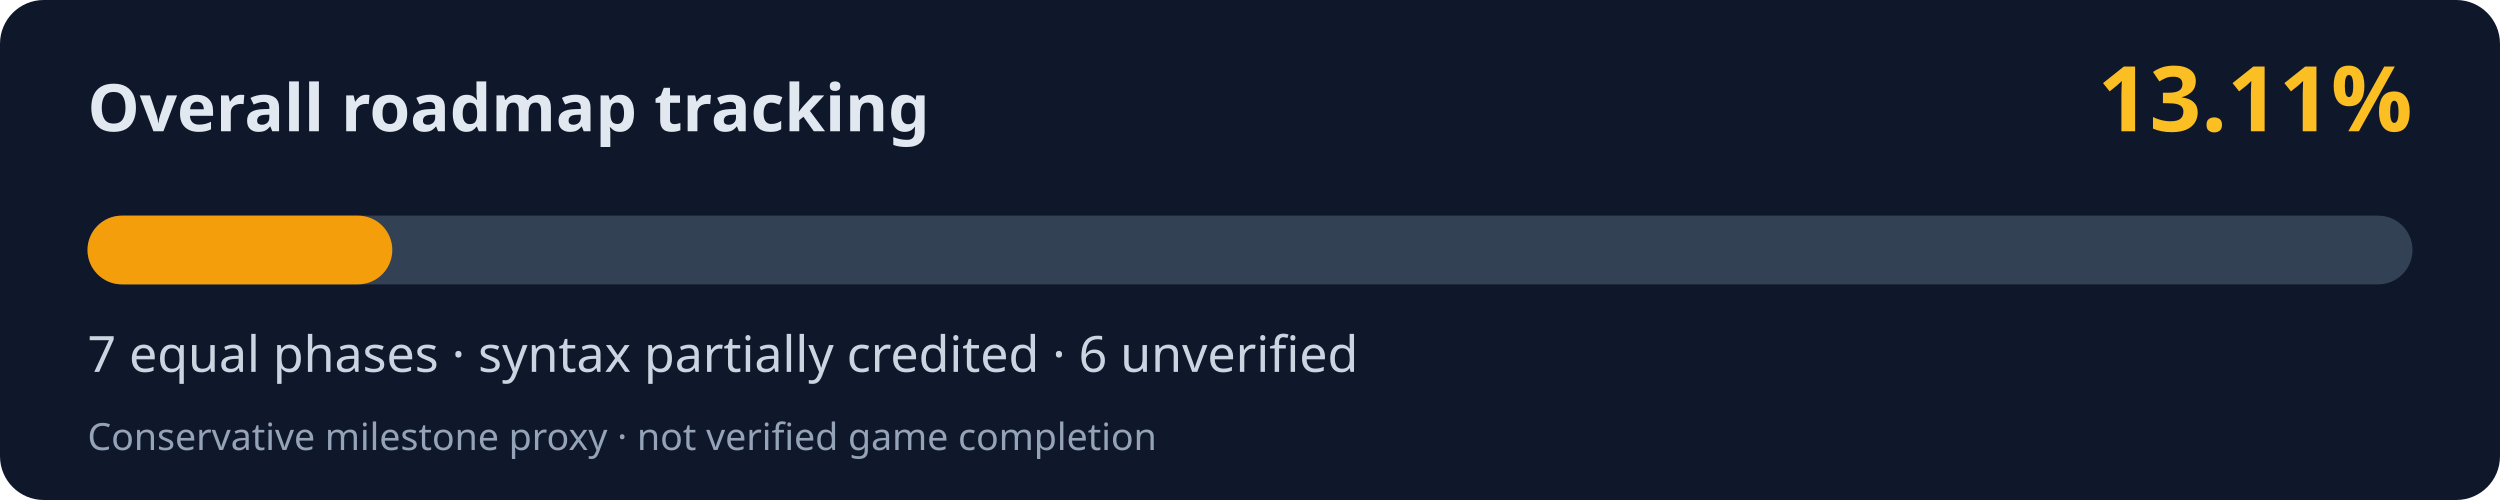
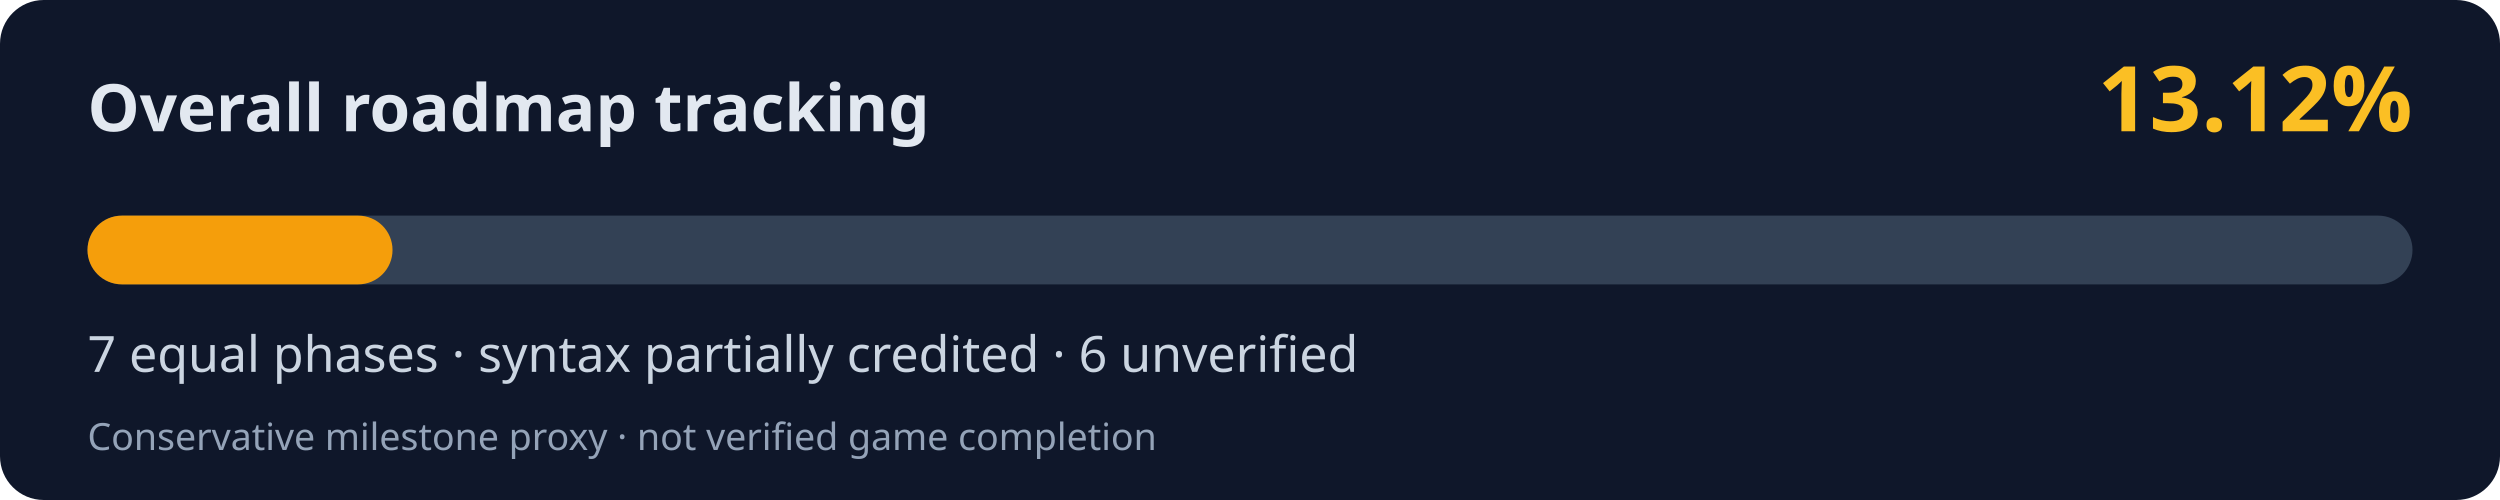
<svg xmlns="http://www.w3.org/2000/svg" width="800" height="160" viewBox="0 0 800 160" role="img" aria-labelledby="title desc">
  <rect width="800" height="160" rx="14" fill="#0f172a" />
  <text x="28" y="42" fill="#e2e8f0" font-family="system-ui,Segoe UI,sans-serif" font-weight="700" font-size="21">Overall roadmap tracking</text>
-   <text x="772" y="42" fill="#fbbf24" font-family="system-ui,Segoe UI,sans-serif" font-weight="700" font-size="29" text-anchor="end">13.11%</text>
+   <text x="772" y="42" fill="#fbbf24" font-family="system-ui,Segoe UI,sans-serif" font-weight="700" font-size="29" text-anchor="end">13.12%</text>
  <rect x="28" y="69" width="744" height="22" rx="11" fill="#334155" />
-   <rect x="28" y="69" width="97.54" height="22" rx="11" fill="#f59e0b" />
+   <rect x="28" y="69" width="97.61" height="22" rx="11" fill="#f59e0b" />
  <text x="28" y="119" fill="#cbd5e1" font-family="system-ui,Segoe UI,sans-serif" font-size="16">7 equal phases · syntax partially credited · 6 unverified</text>
  <text x="28" y="144" fill="#94a3b8" font-family="system-ui,Segoe UI,sans-serif" font-size="12">Conservative milestone proxy · not verified game completion</text>
</svg>
